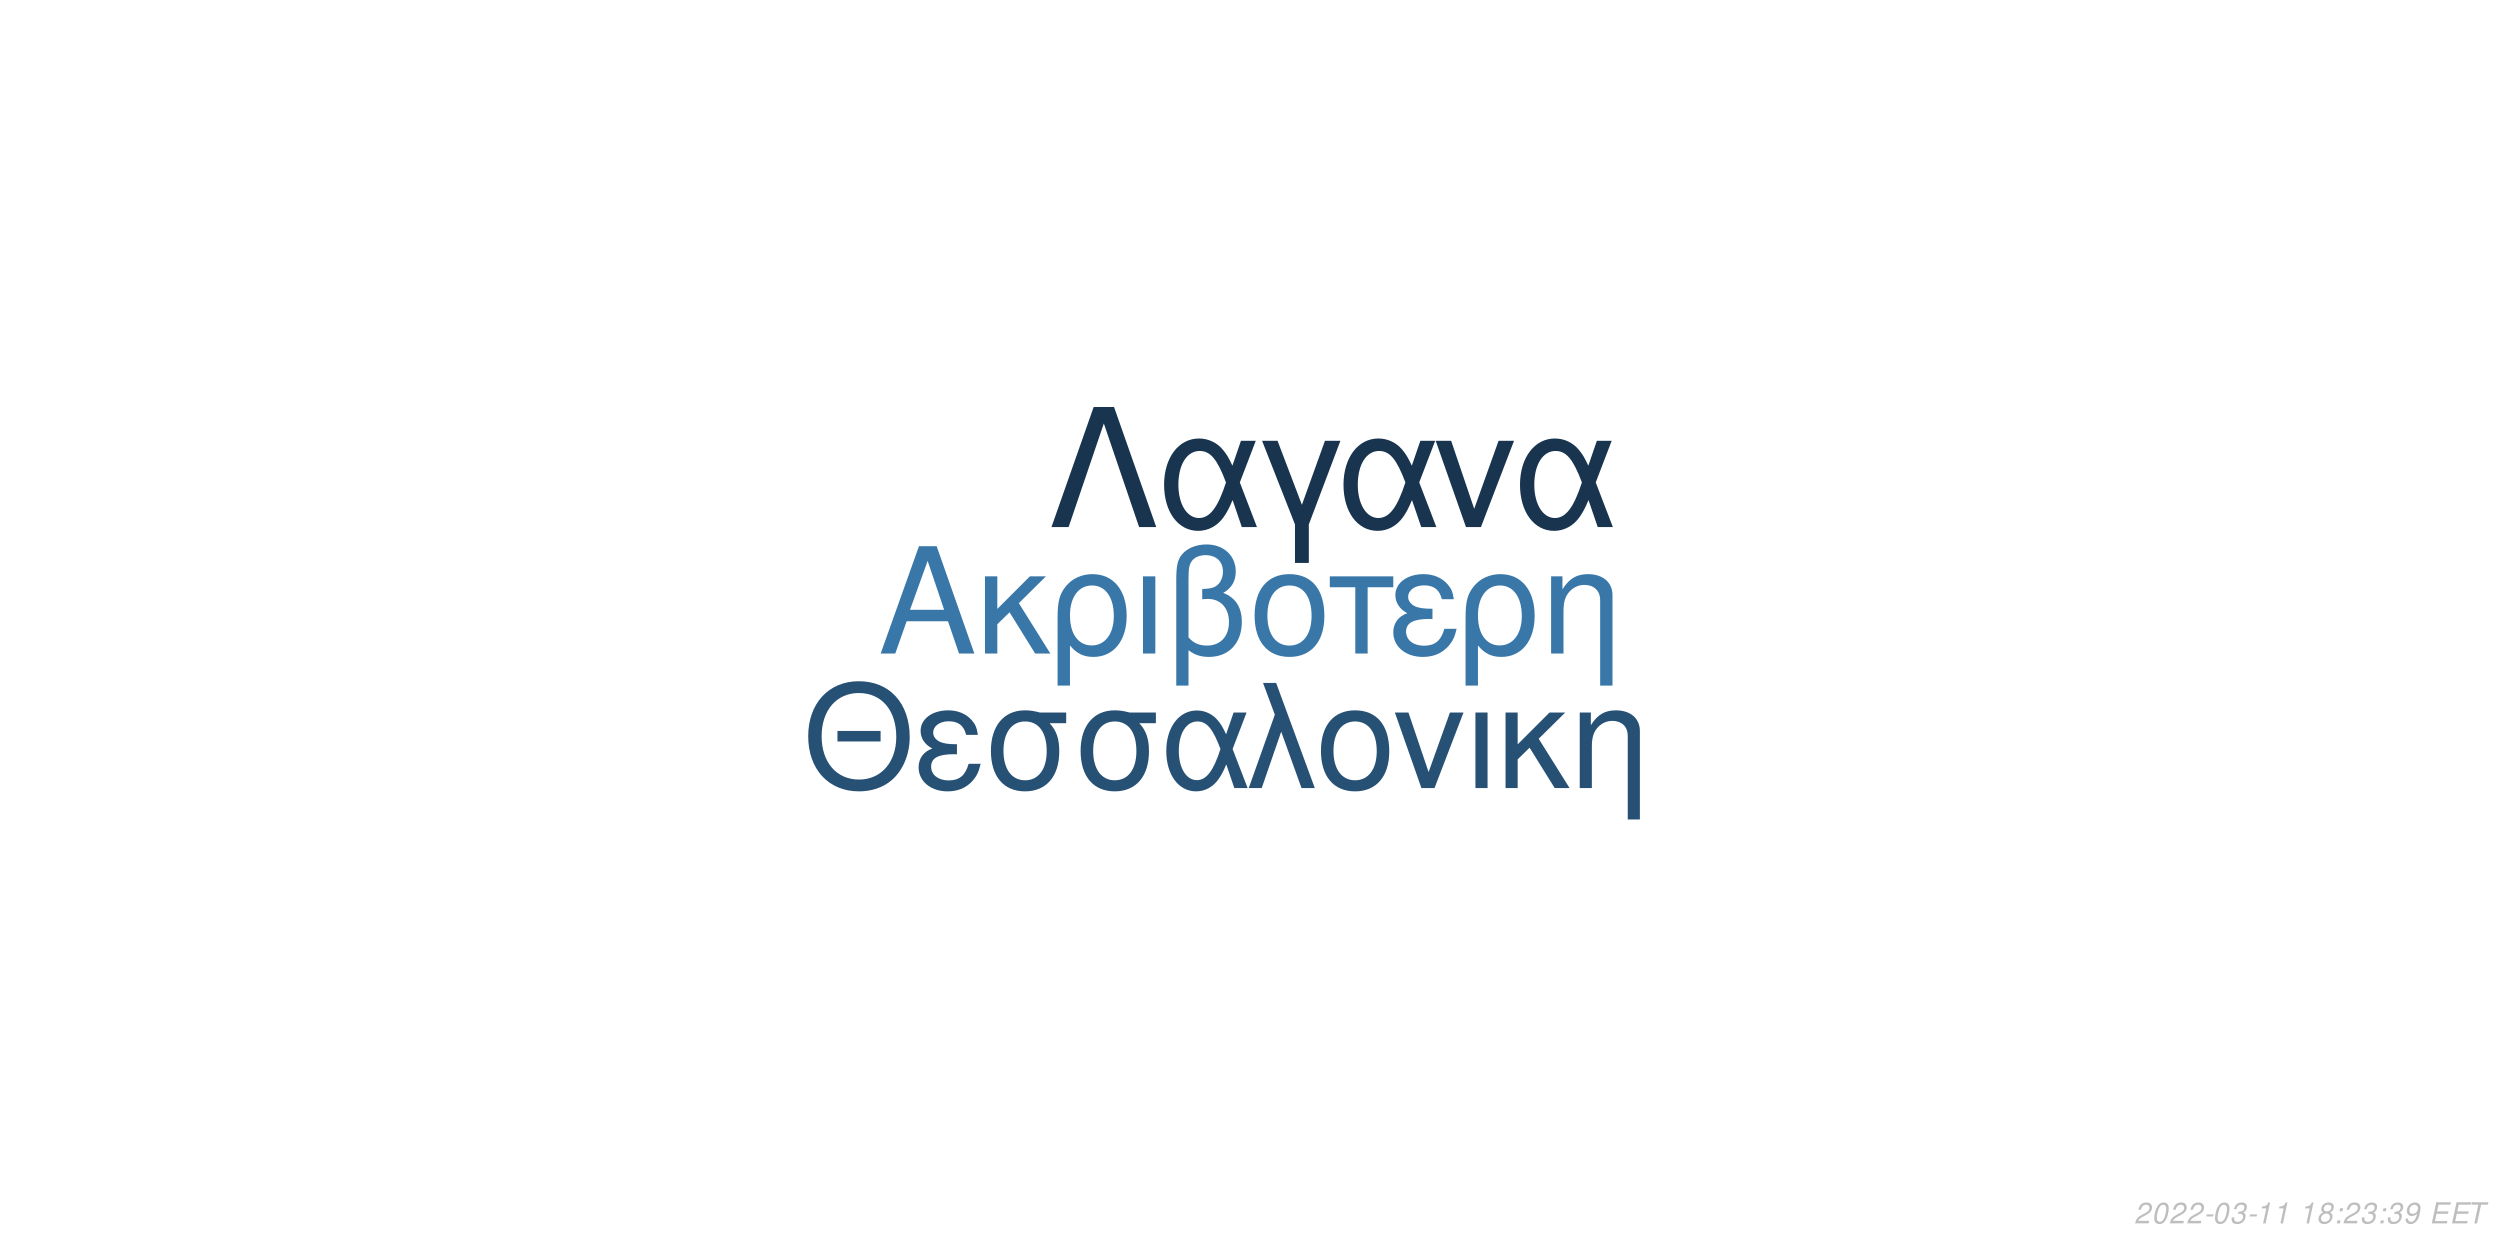
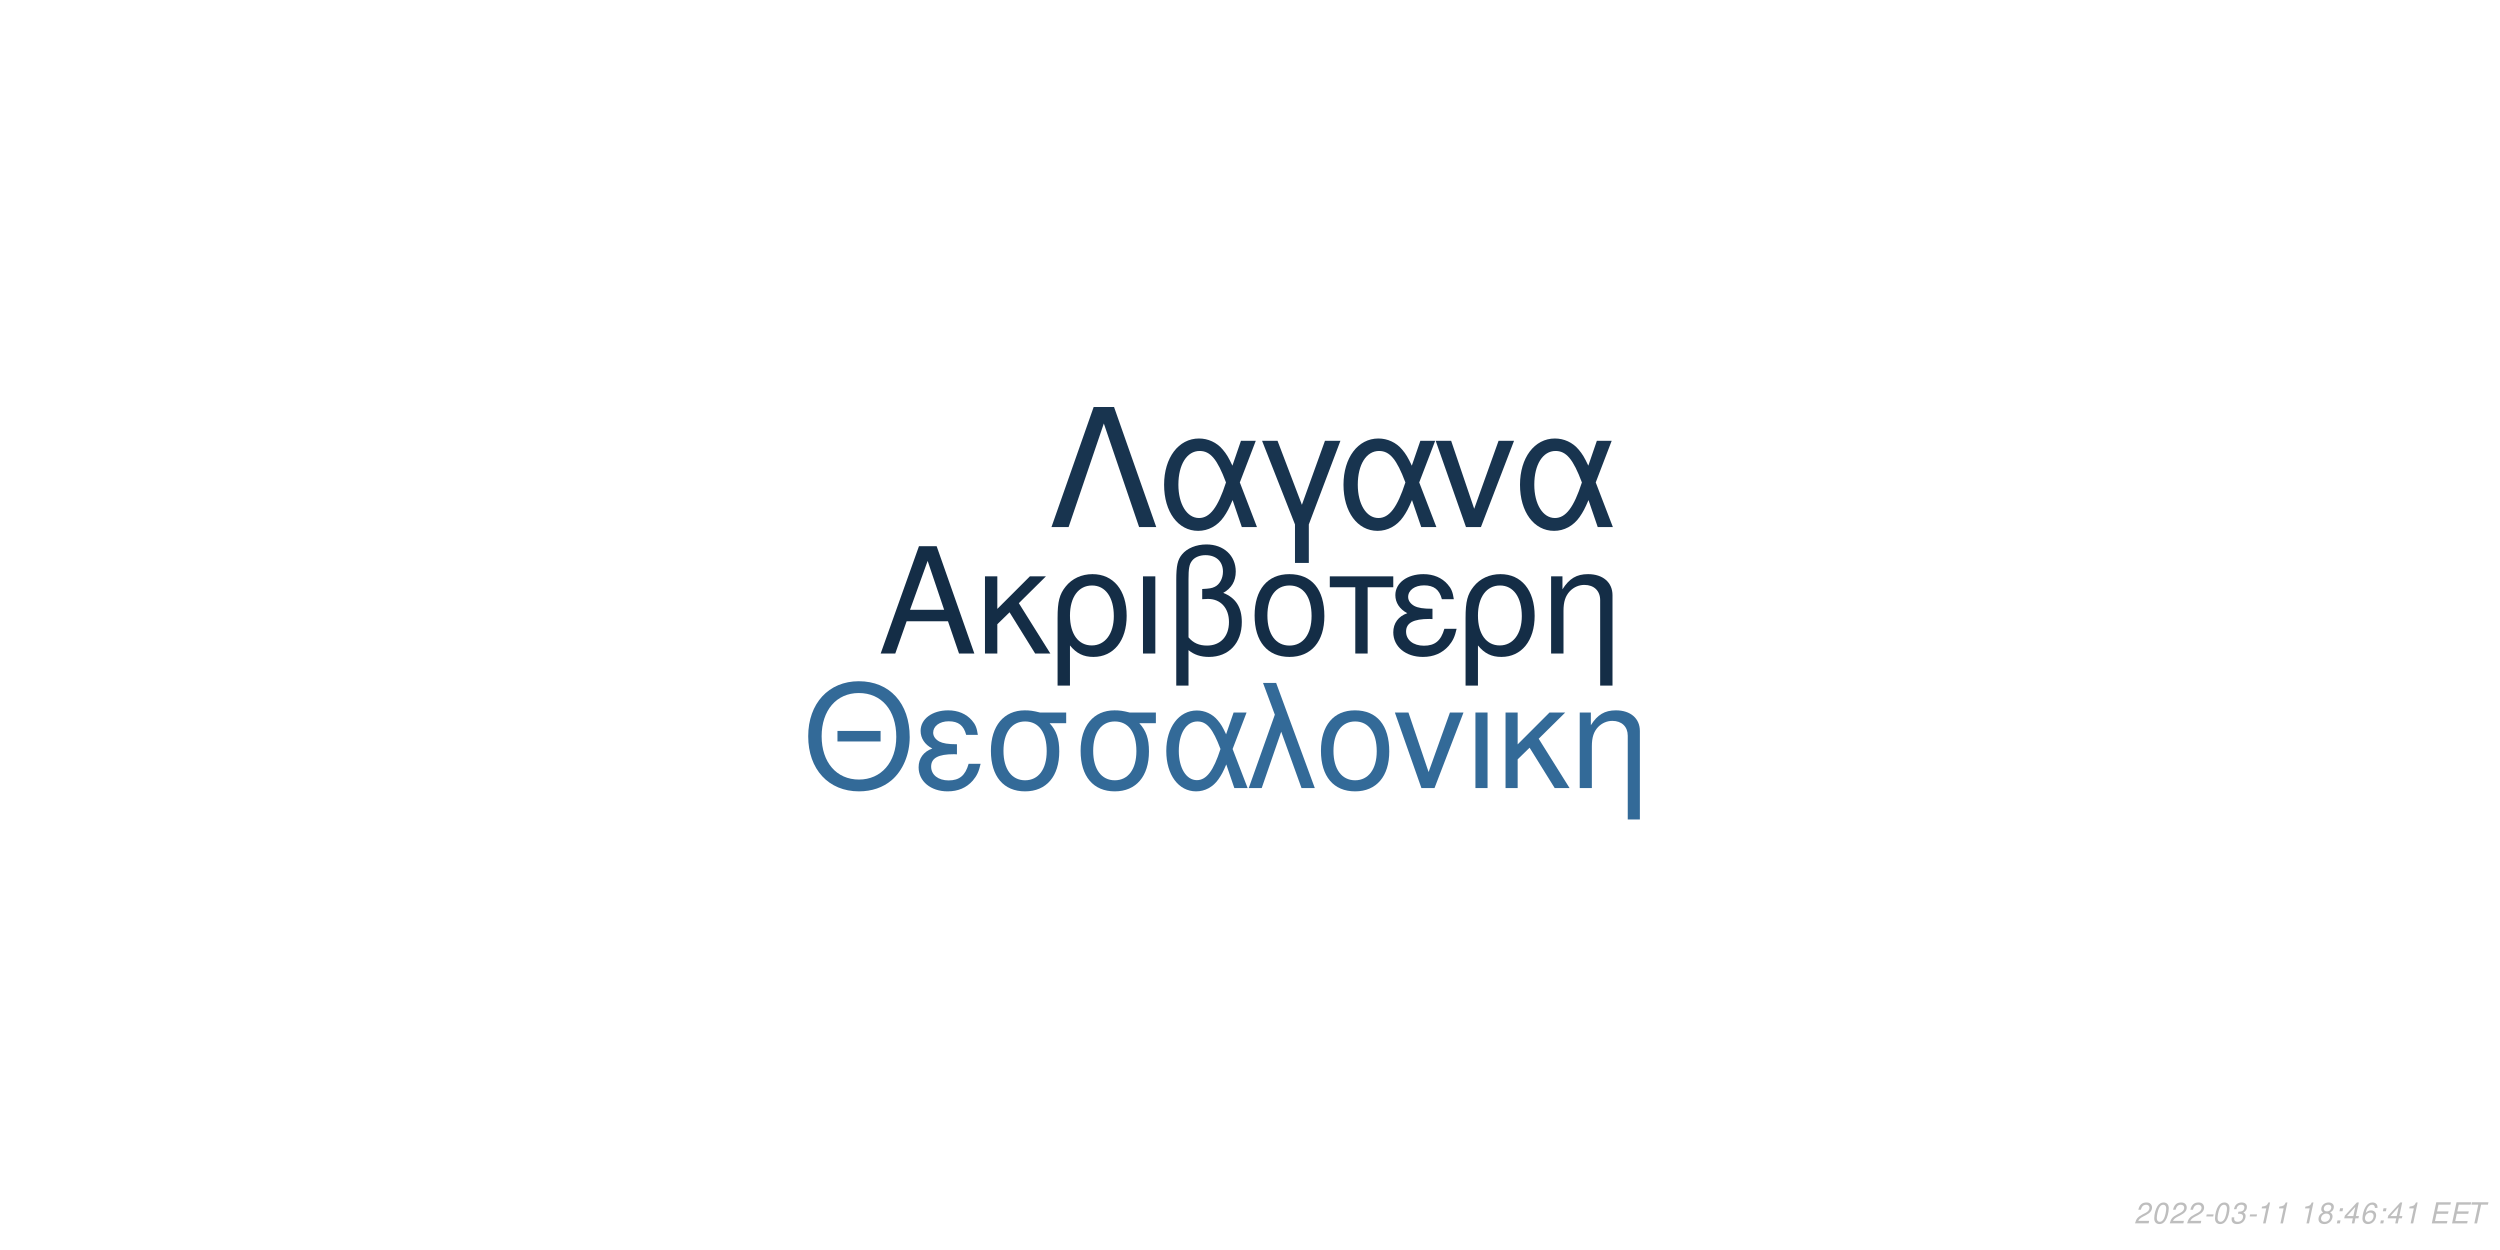
<svg xmlns="http://www.w3.org/2000/svg" xmlns:xlink="http://www.w3.org/1999/xlink" width="864pt" height="432pt" viewBox="0 0 864 432" version="1.1">
  <defs>
    <g>
      <symbol overflow="visible" id="glyph0-0">
        <path style="stroke:none;" d="" />
      </symbol>
      <symbol overflow="visible" id="glyph0-1">
        <path style="stroke:none;" d="M 24.125 -11.141 L 27.938 0 L 33.234 0 L 20.203 -37.094 L 14.094 -37.094 L 0.859 0 L 5.906 0 L 9.828 -11.141 Z M 22.797 -15.109 L 11 -15.109 L 17.094 -32.016 Z M 22.797 -15.109 " />
      </symbol>
      <symbol overflow="visible" id="glyph0-2">
        <path style="stroke:none;" d="M 7.172 -15.422 L 7.172 -26.672 L 2.906 -26.672 L 2.906 0 L 7.172 0 L 7.172 -10.125 L 11.406 -14.25 L 20.25 0 L 25.5 0 L 14.609 -17.406 L 23.969 -26.672 L 18.422 -26.672 Z M 7.172 -15.422 " />
      </symbol>
      <symbol overflow="visible" id="glyph0-3">
        <path style="stroke:none;" d="M 3 11.094 L 7.281 11.094 L 7.281 -2.797 C 9.516 -0.047 11.953 1.172 15.375 1.172 C 22.344 1.172 26.875 -4.422 26.875 -13.031 C 26.875 -21.891 22.297 -27.438 15.062 -27.438 C 11.297 -27.438 7.984 -25.906 5.797 -23.156 C 3.672 -20.516 3 -17.969 3 -12.359 Z M 14.906 -23.516 C 19.547 -23.516 22.438 -19.438 22.438 -12.922 C 22.438 -6.812 19.391 -2.797 14.812 -2.797 C 10.172 -2.797 7.281 -6.766 7.281 -13.125 C 7.281 -19.484 10.234 -23.516 14.906 -23.516 Z M 14.906 -23.516 " />
      </symbol>
      <symbol overflow="visible" id="glyph0-4">
        <path style="stroke:none;" d="M 3.516 0 L 7.781 0 L 7.781 -26.672 L 3.516 -26.672 Z M 3.516 0 " />
      </symbol>
      <symbol overflow="visible" id="glyph0-5">
        <path style="stroke:none;" d="M 4.016 11.094 L 8.25 11.094 L 8.25 -1.172 C 10.172 0.406 12.422 1.172 15.312 1.172 C 22.188 1.172 26.672 -3.609 26.672 -10.891 C 26.672 -15.984 24.578 -19.234 20.25 -20.969 C 23.109 -22.547 24.578 -25.031 24.578 -28.344 C 24.578 -33.844 20.406 -37.703 14.453 -37.703 C 10.938 -37.703 7.734 -36.391 6 -34.25 C 4.484 -32.422 4.016 -30.328 4.016 -25.391 Z M 8.25 -25.656 C 8.25 -29.359 8.5 -30.844 9.469 -32.062 C 10.375 -33.281 12.156 -34 14.094 -34 C 17.812 -34 20.156 -31.812 20.156 -28.297 C 20.156 -25.953 18.984 -23.812 17.297 -23.047 C 16.281 -22.547 15.469 -22.438 12.984 -22.297 L 12.984 -18.781 C 13.734 -18.828 14.344 -18.875 14.969 -18.875 C 19.344 -18.875 22.234 -15.719 22.234 -10.891 C 22.234 -5.906 19.281 -2.75 14.656 -2.75 C 11.953 -2.75 9.922 -3.609 8.25 -5.594 Z M 8.25 -25.656 " />
      </symbol>
      <symbol overflow="visible" id="glyph0-6">
        <path style="stroke:none;" d="M 14.094 -27.438 C 6.562 -27.438 2.094 -22.094 2.094 -13.125 C 2.094 -4.125 6.562 1.172 14.141 1.172 C 21.672 1.172 26.203 -4.172 26.203 -12.922 C 26.203 -22.188 21.828 -27.438 14.094 -27.438 Z M 14.141 -23.516 C 18.938 -23.516 21.781 -19.594 21.781 -12.984 C 21.781 -6.672 18.828 -2.75 14.141 -2.75 C 9.422 -2.75 6.516 -6.672 6.516 -13.125 C 6.516 -19.594 9.422 -23.516 14.141 -23.516 Z M 14.141 -23.516 " />
      </symbol>
      <symbol overflow="visible" id="glyph0-7">
        <path style="stroke:none;" d="M 7.891 0 L 12.156 0 L 12.156 -22.906 L 21.016 -22.906 L 21.016 -26.672 L -0.922 -26.672 L -0.922 -22.906 L 7.891 -22.906 Z M 7.891 0 " />
      </symbol>
      <symbol overflow="visible" id="glyph0-8">
        <path style="stroke:none;" d="M 14.562 -15.469 C 11.344 -15.469 9.562 -15.781 8.297 -16.438 C 6.922 -17.203 6.156 -18.328 6.156 -19.547 C 6.156 -21.891 8.453 -23.562 11.656 -23.562 C 15.062 -23.562 16.953 -22.094 17.812 -18.781 L 21.938 -18.781 C 21.578 -21.266 21.062 -22.5 19.797 -23.922 C 17.812 -26.203 14.906 -27.438 11.453 -27.438 C 5.797 -27.438 1.734 -24.375 1.734 -20.203 C 1.734 -17.609 3.156 -15.375 5.859 -13.938 C 2.797 -12.875 1.016 -10.484 1.016 -7.328 C 1.016 -2.391 5.297 1.172 11.25 1.172 C 14.969 1.172 17.906 -0.109 20.156 -2.641 C 21.578 -4.328 22.297 -5.797 22.906 -8.547 L 18.672 -8.547 C 17.5 -4.422 15.422 -2.703 11.609 -2.703 C 7.938 -2.703 5.438 -4.688 5.438 -7.578 C 5.438 -10.578 7.938 -11.953 13.484 -11.953 C 13.641 -11.953 14.094 -11.953 14.562 -11.906 Z M 14.562 -15.469 " />
      </symbol>
      <symbol overflow="visible" id="glyph0-9">
        <path style="stroke:none;" d="M 3.562 -26.672 L 3.562 0 L 7.844 0 L 7.844 -14.703 C 7.844 -17.906 8.5 -19.891 10.031 -21.531 C 11.406 -22.953 13.188 -23.719 15.062 -23.719 C 18.375 -23.719 20.516 -21.672 20.516 -18.469 L 20.516 11.094 L 24.781 11.094 L 24.781 -20.156 C 24.781 -24.578 21.469 -27.438 16.328 -27.438 C 12.359 -27.438 9.828 -25.906 7.484 -22.188 L 7.484 -26.672 Z M 3.562 -26.672 " />
      </symbol>
      <symbol overflow="visible" id="glyph1-0">
        <path style="stroke:none;" d="" />
      </symbol>
      <symbol overflow="visible" id="glyph1-1">
        <path style="stroke:none;" d="M 26.859 -19.734 L 11.953 -19.734 L 11.953 -16.094 L 26.859 -16.094 Z M 19.328 -36.922 C 8.922 -36.922 1.844 -29.25 1.844 -17.891 C 1.844 -6.484 8.875 1.141 19.391 1.141 C 23.812 1.141 27.703 -0.203 30.641 -2.688 C 34.578 -6.031 36.922 -11.656 36.922 -17.594 C 36.922 -29.297 30 -36.922 19.328 -36.922 Z M 19.328 -32.844 C 27.203 -32.844 32.281 -26.906 32.281 -17.688 C 32.281 -8.922 27.062 -2.938 19.391 -2.938 C 11.609 -2.938 6.484 -8.922 6.484 -17.891 C 6.484 -26.859 11.609 -32.844 19.328 -32.844 Z M 19.328 -32.844 " />
      </symbol>
      <symbol overflow="visible" id="glyph1-2">
        <path style="stroke:none;" d="M 14.25 -15.141 C 11.109 -15.141 9.375 -15.453 8.125 -16.094 C 6.781 -16.844 6.031 -17.938 6.031 -19.141 C 6.031 -21.422 8.266 -23.078 11.406 -23.078 C 14.75 -23.078 16.594 -21.625 17.438 -18.391 L 21.469 -18.391 C 21.125 -20.828 20.625 -22.031 19.391 -23.422 C 17.438 -25.656 14.594 -26.859 11.219 -26.859 C 5.688 -26.859 1.688 -23.875 1.688 -19.781 C 1.688 -17.234 3.094 -15.047 5.734 -13.656 C 2.734 -12.609 1 -10.266 1 -7.172 C 1 -2.344 5.188 1.141 11.016 1.141 C 14.656 1.141 17.547 -0.094 19.734 -2.594 C 21.125 -4.234 21.828 -5.688 22.422 -8.375 L 18.281 -8.375 C 17.141 -4.328 15.094 -2.641 11.359 -2.641 C 7.766 -2.641 5.328 -4.578 5.328 -7.422 C 5.328 -10.359 7.766 -11.703 13.203 -11.703 C 13.359 -11.703 13.797 -11.703 14.25 -11.656 Z M 14.25 -15.141 " />
      </symbol>
      <symbol overflow="visible" id="glyph1-3">
        <path style="stroke:none;" d="M 29 -26.109 L 19.938 -26.109 C 17.594 -26.703 16.438 -26.859 14.703 -26.859 C 7.469 -26.859 2.984 -21.469 2.984 -12.859 C 2.984 -4.031 7.375 1.141 14.797 1.141 C 22.172 1.141 26.609 -4.078 26.609 -12.656 C 26.609 -17.047 25.656 -19.828 23.266 -22.422 L 29 -22.422 Z M 14.797 -23.016 C 19.531 -23.016 22.266 -19.234 22.266 -12.75 C 22.266 -6.531 19.438 -2.688 14.797 -2.688 C 10.172 -2.688 7.328 -6.531 7.328 -12.859 C 7.328 -19.188 10.172 -23.016 14.797 -23.016 Z M 14.797 -23.016 " />
      </symbol>
      <symbol overflow="visible" id="glyph1-4">
        <path style="stroke:none;" d="M 29.344 -26.109 L 24.859 -26.109 L 22.266 -18.578 C 21.125 -21.031 20.484 -22.125 19.328 -23.469 C 17.547 -25.609 14.906 -26.812 12.156 -26.812 C 5.984 -26.812 1.594 -20.984 1.594 -12.812 C 1.594 -4.578 5.828 1.141 11.906 1.141 C 14.953 1.141 17.734 -0.344 19.625 -3.047 C 20.672 -4.531 21.281 -5.688 22.328 -8.172 L 25.109 0 L 29.703 0 L 24.516 -13.5 Z M 20.328 -13.5 C 17.891 -5.922 15.453 -2.734 12.156 -2.734 C 8.516 -2.734 5.922 -6.922 5.922 -12.812 C 5.922 -18.938 8.516 -23.016 12.359 -23.016 C 15.594 -23.016 17.688 -20.531 20.328 -13.5 Z M 20.328 -13.5 " />
      </symbol>
      <symbol overflow="visible" id="glyph1-5">
        <path style="stroke:none;" d="M 1.094 0 L 5.578 0 L 12.312 -19.484 L 19.328 0 L 23.922 0 L 10.562 -36.328 L 6.031 -36.328 L 10.109 -25.359 Z M 1.094 0 " />
      </symbol>
      <symbol overflow="visible" id="glyph1-6">
        <path style="stroke:none;" d="M 13.797 -26.859 C 6.422 -26.859 2.047 -21.625 2.047 -12.859 C 2.047 -4.031 6.422 1.141 13.859 1.141 C 21.234 1.141 25.656 -4.078 25.656 -12.656 C 25.656 -21.719 21.375 -26.859 13.797 -26.859 Z M 13.859 -23.016 C 18.531 -23.016 21.328 -19.188 21.328 -12.703 C 21.328 -6.531 18.438 -2.688 13.859 -2.688 C 9.219 -2.688 6.375 -6.531 6.375 -12.859 C 6.375 -19.188 9.219 -23.016 13.859 -23.016 Z M 13.859 -23.016 " />
      </symbol>
      <symbol overflow="visible" id="glyph1-7">
        <path style="stroke:none;" d="M 14.297 0 L 24.312 -26.109 L 19.625 -26.109 L 12.25 -5.531 L 5.281 -26.109 L 0.594 -26.109 L 9.766 0 Z M 14.297 0 " />
      </symbol>
      <symbol overflow="visible" id="glyph1-8">
        <path style="stroke:none;" d="M 3.438 0 L 7.625 0 L 7.625 -26.109 L 3.438 -26.109 Z M 3.438 0 " />
      </symbol>
      <symbol overflow="visible" id="glyph1-9">
        <path style="stroke:none;" d="M 7.031 -15.094 L 7.031 -26.109 L 2.844 -26.109 L 2.844 0 L 7.031 0 L 7.031 -9.922 L 11.156 -13.953 L 19.828 0 L 24.969 0 L 14.297 -17.047 L 23.469 -26.109 L 18.031 -26.109 Z M 7.031 -15.094 " />
      </symbol>
      <symbol overflow="visible" id="glyph1-10">
        <path style="stroke:none;" d="M 3.484 -26.109 L 3.484 0 L 7.672 0 L 7.672 -14.406 C 7.672 -17.547 8.328 -19.484 9.812 -21.078 C 11.156 -22.469 12.906 -23.219 14.75 -23.219 C 17.984 -23.219 20.078 -21.234 20.078 -18.094 L 20.078 10.859 L 24.266 10.859 L 24.266 -19.734 C 24.266 -24.062 21.031 -26.859 16 -26.859 C 12.109 -26.859 9.609 -25.359 7.328 -21.719 L 7.328 -26.109 Z M 3.484 -26.109 " />
      </symbol>
      <symbol overflow="visible" id="glyph2-0">
        <path style="stroke:none;" d="" />
      </symbol>
      <symbol overflow="visible" id="glyph2-1">
        <path style="stroke:none;" d="M 22.531 -41.484 L 15.484 -41.484 L 0.906 0 L 6.828 0 L 19 -35.797 L 31.188 0 L 37.109 0 Z M 22.531 -41.484 " />
      </symbol>
      <symbol overflow="visible" id="glyph2-2">
        <path style="stroke:none;" d="M 33.516 -29.812 L 28.391 -29.812 L 25.438 -21.219 C 24.125 -24.016 23.391 -25.266 22.078 -26.797 C 20.031 -29.25 17.016 -30.609 13.891 -30.609 C 6.828 -30.609 1.828 -23.953 1.828 -14.625 C 1.828 -5.234 6.656 1.312 13.594 1.312 C 17.078 1.312 20.266 -0.391 22.422 -3.469 C 23.609 -5.172 24.297 -6.484 25.5 -9.328 L 28.688 0 L 33.922 0 L 28 -15.422 Z M 23.219 -15.422 C 20.422 -6.766 17.641 -3.125 13.891 -3.125 C 9.734 -3.125 6.766 -7.906 6.766 -14.625 C 6.766 -21.625 9.734 -26.297 14.109 -26.297 C 17.812 -26.297 20.203 -23.453 23.219 -15.422 Z M 23.219 -15.422 " />
      </symbol>
      <symbol overflow="visible" id="glyph2-3">
        <path style="stroke:none;" d="M 12.062 12.406 L 16.844 12.406 L 16.844 -0.906 L 27.766 -29.812 L 22.422 -29.812 L 14.453 -7.688 L 6.031 -29.812 L 0.688 -29.812 L 12.062 -0.906 Z M 12.062 12.406 " />
      </symbol>
      <symbol overflow="visible" id="glyph2-4">
        <path style="stroke:none;" d="M 16.328 0 L 27.766 -29.812 L 22.422 -29.812 L 14 -6.312 L 6.031 -29.812 L 0.688 -29.812 L 11.156 0 Z M 16.328 0 " />
      </symbol>
      <symbol overflow="visible" id="glyph3-0">
        <path style="stroke:none;" d="" />
      </symbol>
      <symbol overflow="visible" id="glyph3-1">
        <path style="stroke:none;" d="M 5.234 -0.875 L 1.469 -0.875 C 1.641 -1.375 2.203 -1.891 3.109 -2.344 L 4.234 -2.938 C 5.562 -3.625 6.219 -4.469 6.219 -5.484 C 6.219 -5.938 6.062 -6.359 5.797 -6.656 C 5.469 -7.047 4.984 -7.234 4.312 -7.234 C 2.766 -7.234 1.891 -6.453 1.484 -4.734 L 2.375 -4.734 C 2.484 -5.188 2.609 -5.484 2.797 -5.75 C 3.094 -6.203 3.609 -6.453 4.188 -6.453 C 4.891 -6.453 5.344 -6.031 5.344 -5.375 C 5.344 -4.703 4.859 -4.094 4.016 -3.656 L 2.984 -3.125 C 1.234 -2.188 0.797 -1.656 0.344 -0.016 L 5.047 -0.016 Z M 5.234 -0.875 " />
      </symbol>
      <symbol overflow="visible" id="glyph3-2">
        <path style="stroke:none;" d="M 4.203 -7.234 C 3.375 -7.234 2.688 -6.812 2.125 -5.984 C 1.484 -5.047 0.984 -3.188 0.984 -1.734 C 0.984 -1.109 1.172 -0.562 1.484 -0.266 C 1.797 0.047 2.281 0.234 2.766 0.234 C 3.625 0.234 4.281 -0.156 4.859 -1.016 C 5.516 -1.953 6 -3.797 6 -5.266 C 6 -6.5 5.328 -7.234 4.203 -7.234 Z M 4.094 -6.453 C 4.734 -6.453 5.125 -5.984 5.125 -5.156 C 5.125 -4.203 4.781 -2.625 4.406 -1.812 C 3.984 -0.938 3.516 -0.547 2.875 -0.547 C 2.25 -0.547 1.875 -1.031 1.875 -1.828 C 1.875 -2.797 2.203 -4.344 2.594 -5.203 C 2.984 -6.047 3.453 -6.453 4.094 -6.453 Z M 4.094 -6.453 " />
      </symbol>
      <symbol overflow="visible" id="glyph3-3">
        <path style="stroke:none;" d="M 3.516 -3.125 L 1.125 -3.125 L 0.969 -2.406 L 3.359 -2.406 Z M 3.516 -3.125 " />
      </symbol>
      <symbol overflow="visible" id="glyph3-4">
        <path style="stroke:none;" d="M 2.922 -3.312 C 3.125 -3.344 3.234 -3.344 3.375 -3.344 C 4.203 -3.344 4.688 -3 4.688 -2.406 C 4.688 -1.312 3.906 -0.547 2.781 -0.547 C 2.047 -0.547 1.594 -0.938 1.594 -1.562 C 1.594 -1.719 1.609 -1.844 1.656 -2.094 L 0.766 -2.094 C 0.734 -1.797 0.719 -1.641 0.719 -1.469 C 0.719 -0.375 1.406 0.234 2.641 0.234 C 3.547 0.234 4.297 -0.078 4.812 -0.656 C 5.266 -1.156 5.562 -1.875 5.562 -2.547 C 5.562 -3.125 5.344 -3.453 4.797 -3.734 C 5.641 -4.234 6.016 -4.844 6.016 -5.734 C 6.016 -6.656 5.312 -7.234 4.203 -7.234 C 3.375 -7.234 2.672 -6.938 2.188 -6.375 C 1.891 -6.031 1.703 -5.641 1.516 -4.906 L 2.391 -4.906 C 2.5 -5.359 2.594 -5.594 2.734 -5.812 C 3.047 -6.234 3.516 -6.453 4.078 -6.453 C 4.734 -6.453 5.141 -6.125 5.141 -5.578 C 5.141 -5.188 5.016 -4.797 4.797 -4.547 C 4.516 -4.234 4 -4.062 3.266 -4.062 L 3.078 -4.062 Z M 2.922 -3.312 " />
      </symbol>
      <symbol overflow="visible" id="glyph3-5">
        <path style="stroke:none;" d="M 3.703 -5.188 L 2.594 0 L 3.469 0 L 5.016 -7.234 L 4.438 -7.234 C 3.906 -6.156 3.688 -6.016 2.234 -5.812 L 2.109 -5.188 Z M 3.703 -5.188 " />
      </symbol>
      <symbol overflow="visible" id="glyph3-6">
        <path style="stroke:none;" d="" />
      </symbol>
      <symbol overflow="visible" id="glyph3-7">
        <path style="stroke:none;" d="M 4.766 -3.797 C 5.078 -3.969 5.234 -4.078 5.438 -4.234 C 5.812 -4.594 6.062 -5.172 6.062 -5.734 C 6.062 -6.625 5.344 -7.234 4.266 -7.234 C 2.812 -7.234 1.703 -6.219 1.703 -4.875 C 1.703 -4.406 1.875 -4.125 2.359 -3.812 C 1.297 -3.312 0.75 -2.516 0.75 -1.469 C 0.75 -0.438 1.547 0.234 2.812 0.234 C 3.656 0.234 4.359 -0.094 4.938 -0.734 C 5.359 -1.234 5.609 -1.859 5.609 -2.438 C 5.609 -3.047 5.312 -3.516 4.766 -3.797 Z M 4.109 -6.453 C 4.797 -6.453 5.188 -6.125 5.188 -5.578 C 5.188 -5.266 5.062 -4.922 4.859 -4.672 C 4.562 -4.312 4.188 -4.156 3.656 -4.156 C 2.984 -4.156 2.594 -4.453 2.594 -4.984 C 2.594 -5.859 3.203 -6.453 4.109 -6.453 Z M 3.453 -3.406 C 4.234 -3.406 4.734 -2.984 4.734 -2.312 C 4.734 -1.312 3.922 -0.547 2.875 -0.547 C 2.125 -0.547 1.625 -0.969 1.625 -1.625 C 1.625 -2.609 2.438 -3.406 3.453 -3.406 Z M 3.453 -3.406 " />
      </symbol>
      <symbol overflow="visible" id="glyph3-8">
        <path style="stroke:none;" d="M 2.359 -1.031 L 1.312 -1.031 L 1.094 0 L 2.141 0 Z M 3.266 -5.234 L 2.219 -5.234 L 2 -4.203 L 3.047 -4.203 Z M 3.266 -5.234 " />
      </symbol>
      <symbol overflow="visible" id="glyph3-9">
-         <path style="stroke:none;" d="M 0.844 -1.656 C 0.844 -1.547 0.844 -1.438 0.844 -1.375 C 0.844 -0.406 1.531 0.234 2.578 0.234 C 3.203 0.234 3.766 0.016 4.297 -0.438 C 4.938 -1 5.312 -1.656 5.594 -2.719 C 5.844 -3.672 6.016 -4.766 6.016 -5.375 C 6.016 -5.844 5.844 -6.328 5.547 -6.656 C 5.203 -7.031 4.703 -7.234 4.062 -7.234 C 2.516 -7.234 1.297 -5.938 1.297 -4.266 C 1.297 -3.203 1.984 -2.547 3.047 -2.547 C 3.484 -2.547 3.953 -2.672 4.281 -2.891 C 4.406 -2.984 4.547 -3.078 4.828 -3.344 C 4.438 -1.484 3.703 -0.547 2.703 -0.547 C 2.109 -0.547 1.719 -0.938 1.719 -1.547 L 1.719 -1.656 Z M 3.953 -6.453 C 4.625 -6.453 5.141 -5.953 5.141 -5.281 C 5.141 -4.188 4.312 -3.312 3.297 -3.312 C 2.594 -3.312 2.172 -3.734 2.172 -4.453 C 2.172 -5.562 2.984 -6.453 3.953 -6.453 Z M 3.953 -6.453 " />
+         <path style="stroke:none;" d="M 3.625 -1.75 L 3.266 0 L 4.141 0 L 4.516 -1.75 L 5.562 -1.75 L 5.734 -2.531 L 4.688 -2.531 L 5.688 -7.234 L 5.016 -7.234 L 0.844 -2.672 L 0.641 -1.75 Z M 3.797 -2.531 L 1.594 -2.531 L 4.469 -5.703 Z M 3.797 -2.531 " />
      </symbol>
      <symbol overflow="visible" id="glyph3-10">
+         <path style="stroke:none;" d="M 6.125 -5.344 L 6.141 -5.625 C 6.141 -6.609 5.453 -7.234 4.391 -7.234 C 3.438 -7.234 2.641 -6.719 2.016 -5.703 C 1.422 -4.781 0.938 -2.953 0.938 -1.688 C 0.938 -0.516 1.688 0.234 2.859 0.234 C 3.703 0.234 4.438 -0.156 5 -0.875 C 5.406 -1.422 5.672 -2.156 5.672 -2.766 C 5.672 -3.812 4.969 -4.5 3.906 -4.5 C 3.234 -4.5 2.672 -4.234 2.094 -3.625 C 2.406 -5.375 3.234 -6.453 4.25 -6.453 C 4.703 -6.453 5.062 -6.234 5.172 -5.844 C 5.203 -5.719 5.234 -5.578 5.25 -5.344 Z M 3.656 -3.734 C 4.344 -3.734 4.797 -3.281 4.797 -2.625 C 4.797 -1.469 3.984 -0.547 2.984 -0.547 C 2.297 -0.547 1.812 -1.047 1.812 -1.766 C 1.812 -2.859 2.625 -3.734 3.656 -3.734 Z M 3.656 -3.734 " />
+       </symbol>
+       <symbol overflow="visible" id="glyph3-11">
        <path style="stroke:none;" d="M 2.547 -3.312 L 6.5 -3.312 L 6.688 -4.141 L 2.719 -4.141 L 3.219 -6.469 L 7.344 -6.469 L 7.516 -7.297 L 2.453 -7.297 L 0.906 0 L 6.125 0 L 6.297 -0.812 L 2.016 -0.812 Z M 2.547 -3.312 " />
      </symbol>
-       <symbol overflow="visible" id="glyph3-11">
+       <symbol overflow="visible" id="glyph3-12">
        <path style="stroke:none;" d="M 4.938 -6.469 L 7.312 -6.469 L 7.484 -7.297 L 1.75 -7.297 L 1.578 -6.469 L 3.984 -6.469 L 2.609 0 L 3.547 0 Z M 4.938 -6.469 " />
      </symbol>
    </g>
  </defs>
  <g id="surface1">
    <rect x="0" y="0" width="864" height="432" style="fill:rgb(100%,100%,100%);fill-opacity:1;stroke:none;" />
-     <g style="fill:rgb(22.353%,46.667%,66.275%);fill-opacity:1;">
+     <g style="fill:rgb(7.843%,17.647%,27.451%);fill-opacity:1;">
      <use xlink:href="#glyph0-1" x="303.5" y="225.861" />
      <use xlink:href="#glyph0-2" x="337.5" y="225.861" />
      <use xlink:href="#glyph0-3" x="362.5" y="225.861" />
      <use xlink:href="#glyph0-4" x="391.5" y="225.861" />
      <use xlink:href="#glyph0-5" x="402.5" y="225.861" />
      <use xlink:href="#glyph0-6" x="431.5" y="225.861" />
      <use xlink:href="#glyph0-7" x="460.5" y="225.861" />
      <use xlink:href="#glyph0-8" x="480.5" y="225.861" />
      <use xlink:href="#glyph0-3" x="503.5" y="225.861" />
      <use xlink:href="#glyph0-9" x="532.5" y="225.861" />
    </g>
-     <g style="fill:rgb(14.902%,31.373%,45.49%);fill-opacity:1;">
+     <g style="fill:rgb(20%,41.569%,59.608%);fill-opacity:1;">
      <use xlink:href="#glyph1-1" x="277.473" y="272.354" />
      <use xlink:href="#glyph1-2" x="316.473" y="272.354" />
      <use xlink:href="#glyph1-3" x="339.473" y="272.354" />
      <use xlink:href="#glyph1-3" x="370.473" y="272.354" />
      <use xlink:href="#glyph1-4" x="401.473" y="272.354" />
      <use xlink:href="#glyph1-5" x="430.473" y="272.354" />
      <use xlink:href="#glyph1-6" x="454.473" y="272.354" />
      <use xlink:href="#glyph1-7" x="481.473" y="272.354" />
      <use xlink:href="#glyph1-8" x="506.473" y="272.354" />
      <use xlink:href="#glyph1-9" x="517.473" y="272.354" />
      <use xlink:href="#glyph1-10" x="542.473" y="272.354" />
    </g>
    <g style="fill:rgb(9.412%,20.392%,30.98%);fill-opacity:1;">
      <use xlink:href="#glyph2-1" x="362.484" y="182.152" />
      <use xlink:href="#glyph2-2" x="400.484" y="182.152" />
      <use xlink:href="#glyph2-3" x="435.484" y="182.152" />
      <use xlink:href="#glyph2-2" x="462.484" y="182.152" />
      <use xlink:href="#glyph2-4" x="495.484" y="182.152" />
      <use xlink:href="#glyph2-2" x="523.484" y="182.152" />
    </g>
    <g style="fill:rgb(74.51%,74.51%,74.51%);fill-opacity:1;">
      <use xlink:href="#glyph3-1" x="737.52" y="422.81" />
      <use xlink:href="#glyph3-2" x="743.52" y="422.81" />
      <use xlink:href="#glyph3-1" x="749.52" y="422.81" />
      <use xlink:href="#glyph3-1" x="755.52" y="422.81" />
      <use xlink:href="#glyph3-3" x="761.52" y="422.81" />
      <use xlink:href="#glyph3-2" x="764.52" y="422.81" />
      <use xlink:href="#glyph3-4" x="770.52" y="422.81" />
      <use xlink:href="#glyph3-3" x="776.52" y="422.81" />
      <use xlink:href="#glyph3-5" x="779.52" y="422.81" />
      <use xlink:href="#glyph3-5" x="785.52" y="422.81" />
      <use xlink:href="#glyph3-6" x="791.52" y="422.81" />
      <use xlink:href="#glyph3-5" x="794.52" y="422.81" />
      <use xlink:href="#glyph3-7" x="800.52" y="422.81" />
      <use xlink:href="#glyph3-8" x="806.52" y="422.81" />
-       <use xlink:href="#glyph3-1" x="809.52" y="422.81" />
-       <use xlink:href="#glyph3-4" x="815.52" y="422.81" />
+       <use xlink:href="#glyph3-9" x="809.52" y="422.81" />
+       <use xlink:href="#glyph3-10" x="815.52" y="422.81" />
      <use xlink:href="#glyph3-8" x="821.52" y="422.81" />
-       <use xlink:href="#glyph3-4" x="824.52" y="422.81" />
-       <use xlink:href="#glyph3-9" x="830.52" y="422.81" />
+       <use xlink:href="#glyph3-9" x="824.52" y="422.81" />
+       <use xlink:href="#glyph3-5" x="830.52" y="422.81" />
      <use xlink:href="#glyph3-6" x="836.52" y="422.81" />
-       <use xlink:href="#glyph3-10" x="839.52" y="422.81" />
-       <use xlink:href="#glyph3-10" x="846.52" y="422.81" />
-       <use xlink:href="#glyph3-11" x="852.52" y="422.81" />
+       <use xlink:href="#glyph3-11" x="839.52" y="422.81" />
+       <use xlink:href="#glyph3-11" x="846.52" y="422.81" />
+       <use xlink:href="#glyph3-12" x="852.52" y="422.81" />
    </g>
  </g>
</svg>
